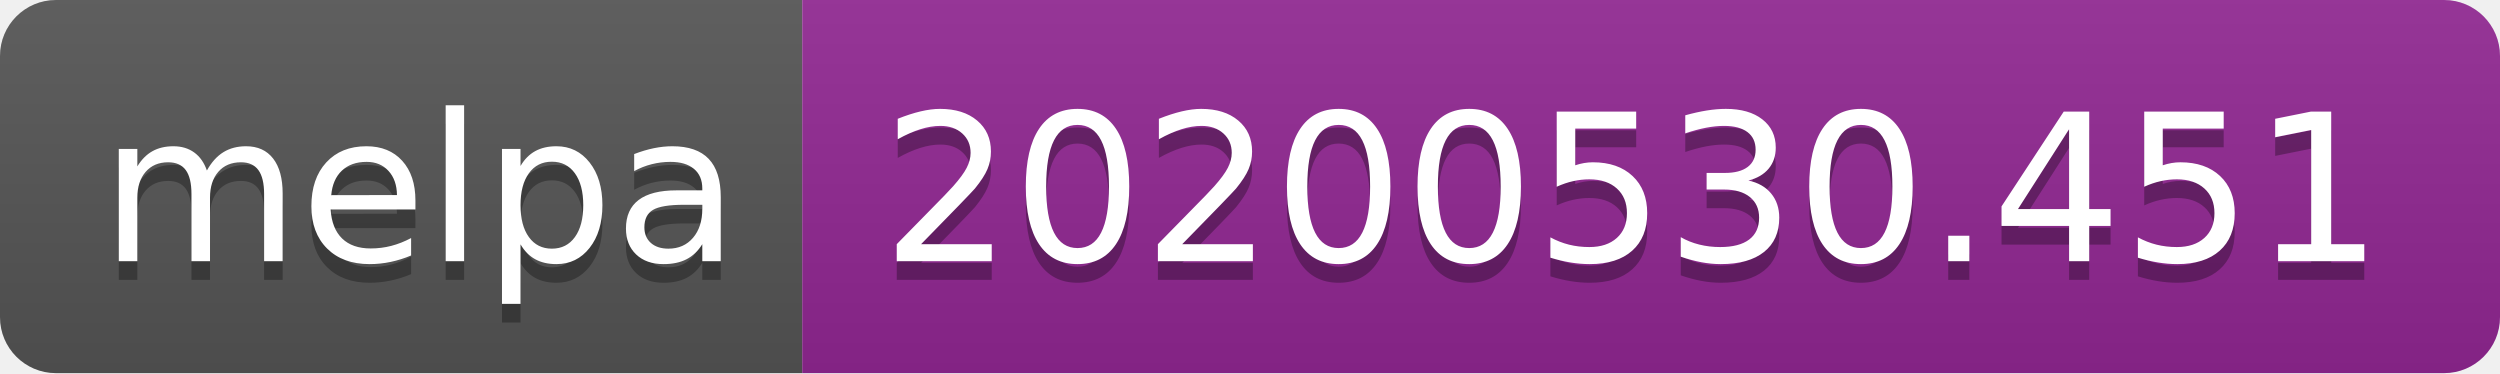
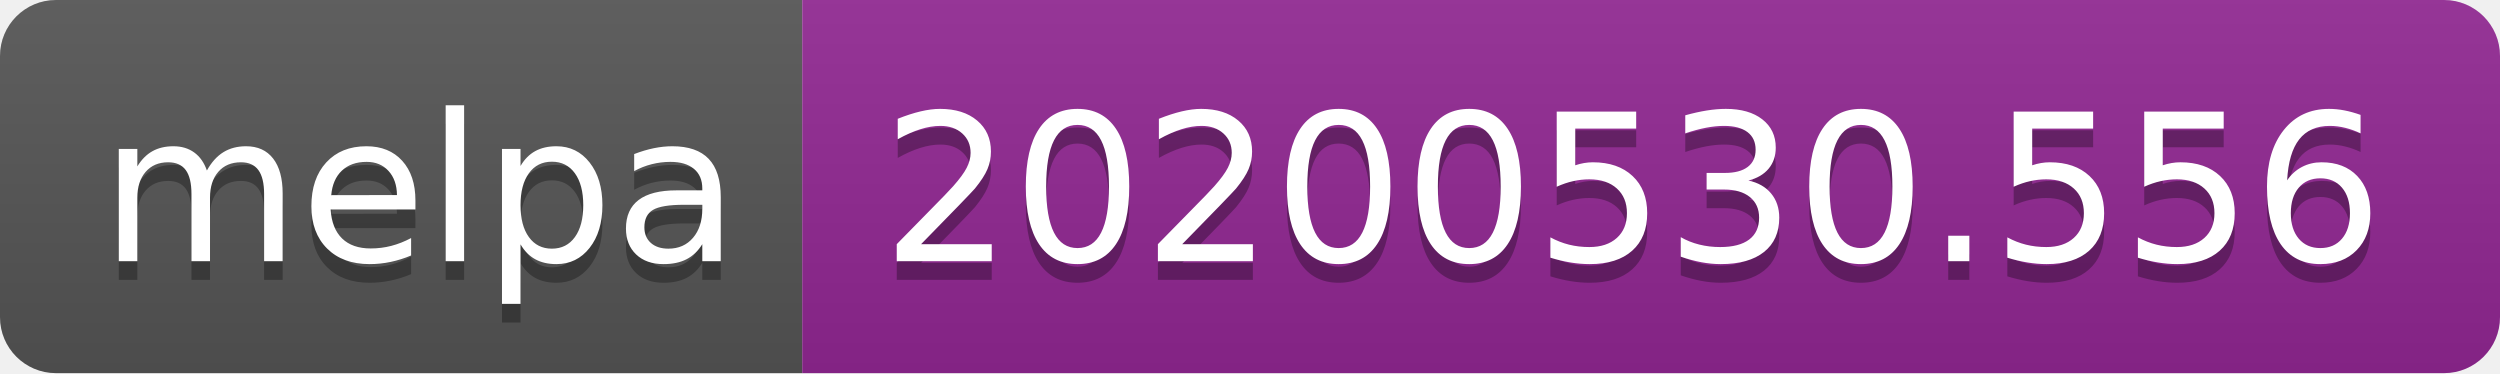
<svg xmlns="http://www.w3.org/2000/svg" width="134" height="20">
  <linearGradient id="s" x2="0" y2="100%">
    <stop offset="0" stop-color="#bbb" stop-opacity=".1" />
    <stop offset="1" stop-opacity=".1" />
  </linearGradient>
  <clipPath id="r">
    <rect width="134" height="20" rx="3" fill="#fff" />
  </clipPath>
  <g clip-path="url(#r)">
    <rect width="43" height="20" fill="#555" />
    <rect x="43" width="91" height="20" fill="#922793" />
    <rect width="134" height="20" fill="url(#s)" />
  </g>
  <g fill="#fff" text-anchor="middle" font-family="Verdana,Geneva,DejaVu Sans,sans-serif" text-rendering="geometricPrecision" font-size="110">
    <text x="225" y="150" fill="#010101" fill-opacity=".3" transform="scale(.1)" textLength="330">melpa</text>
    <text x="225" y="140" transform="scale(.1)" textLength="330">melpa</text>
-     <text x="875" y="150" fill="#010101" fill-opacity=".3" transform="scale(.1)" textLength="810">20200530.451</text>
-     <text x="875" y="140" transform="scale(.1)" textLength="810">20200530.451</text>
+     <text x="875" y="150" fill="#010101" fill-opacity=".3" transform="scale(.1)" textLength="810">20200530.556</text>
+     <text x="875" y="140" transform="scale(.1)" textLength="810">20200530.556</text>
  </g>
</svg>
